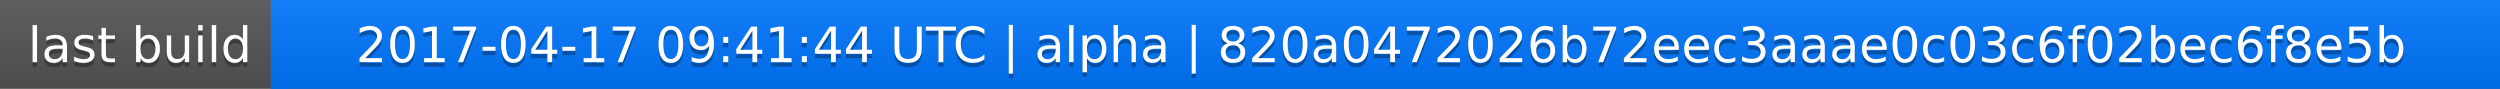
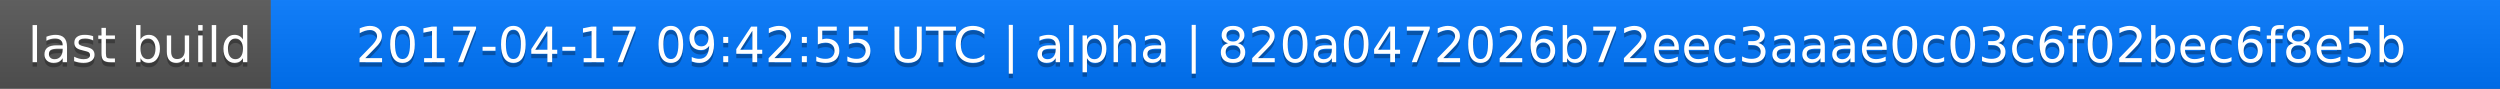
<svg xmlns="http://www.w3.org/2000/svg" width="563" height="20">
  <linearGradient id="a" x2="0" y2="100%">
    <stop offset="0" stop-color="#bbb" stop-opacity=".1" />
    <stop offset="1" stop-opacity=".1" />
  </linearGradient>
  <rect rx="0" width="563" height="20" fill="#555" />
  <rect rx="0" x="61" width="502" height="20" fill="#07f" />
  <path fill="#07f" d="M61 0h4v20h-4z" />
  <rect rx="0" width="563" height="20" fill="url(#a)" />
  <g fill="#fff" text-anchor="middle" font-family="DejaVu Sans,Verdana,Geneva,sans-serif" font-size="11">
    <text x="31.5" y="15" fill="#010101" fill-opacity=".3">last build</text>
    <text x="31.5" y="14">last build</text>
-     <text x="311" y="15" fill="#010101" fill-opacity=".3">2017-04-17 09:41:44 UTC | alpha | 820a0472026b72eec3aaae0c03c6f02bec6f8e5b</text>
-     <text x="311" y="14">2017-04-17 09:41:44 UTC | alpha | 820a0472026b72eec3aaae0c03c6f02bec6f8e5b</text>
+     <text x="311" y="15" fill="#010101" fill-opacity=".3">2017-04-17 09:42:55 UTC | alpha | 820a0472026b72eec3aaae0c03c6f02bec6f8e5b</text>
+     <text x="311" y="14">2017-04-17 09:42:55 UTC | alpha | 820a0472026b72eec3aaae0c03c6f02bec6f8e5b</text>
  </g>
</svg>
